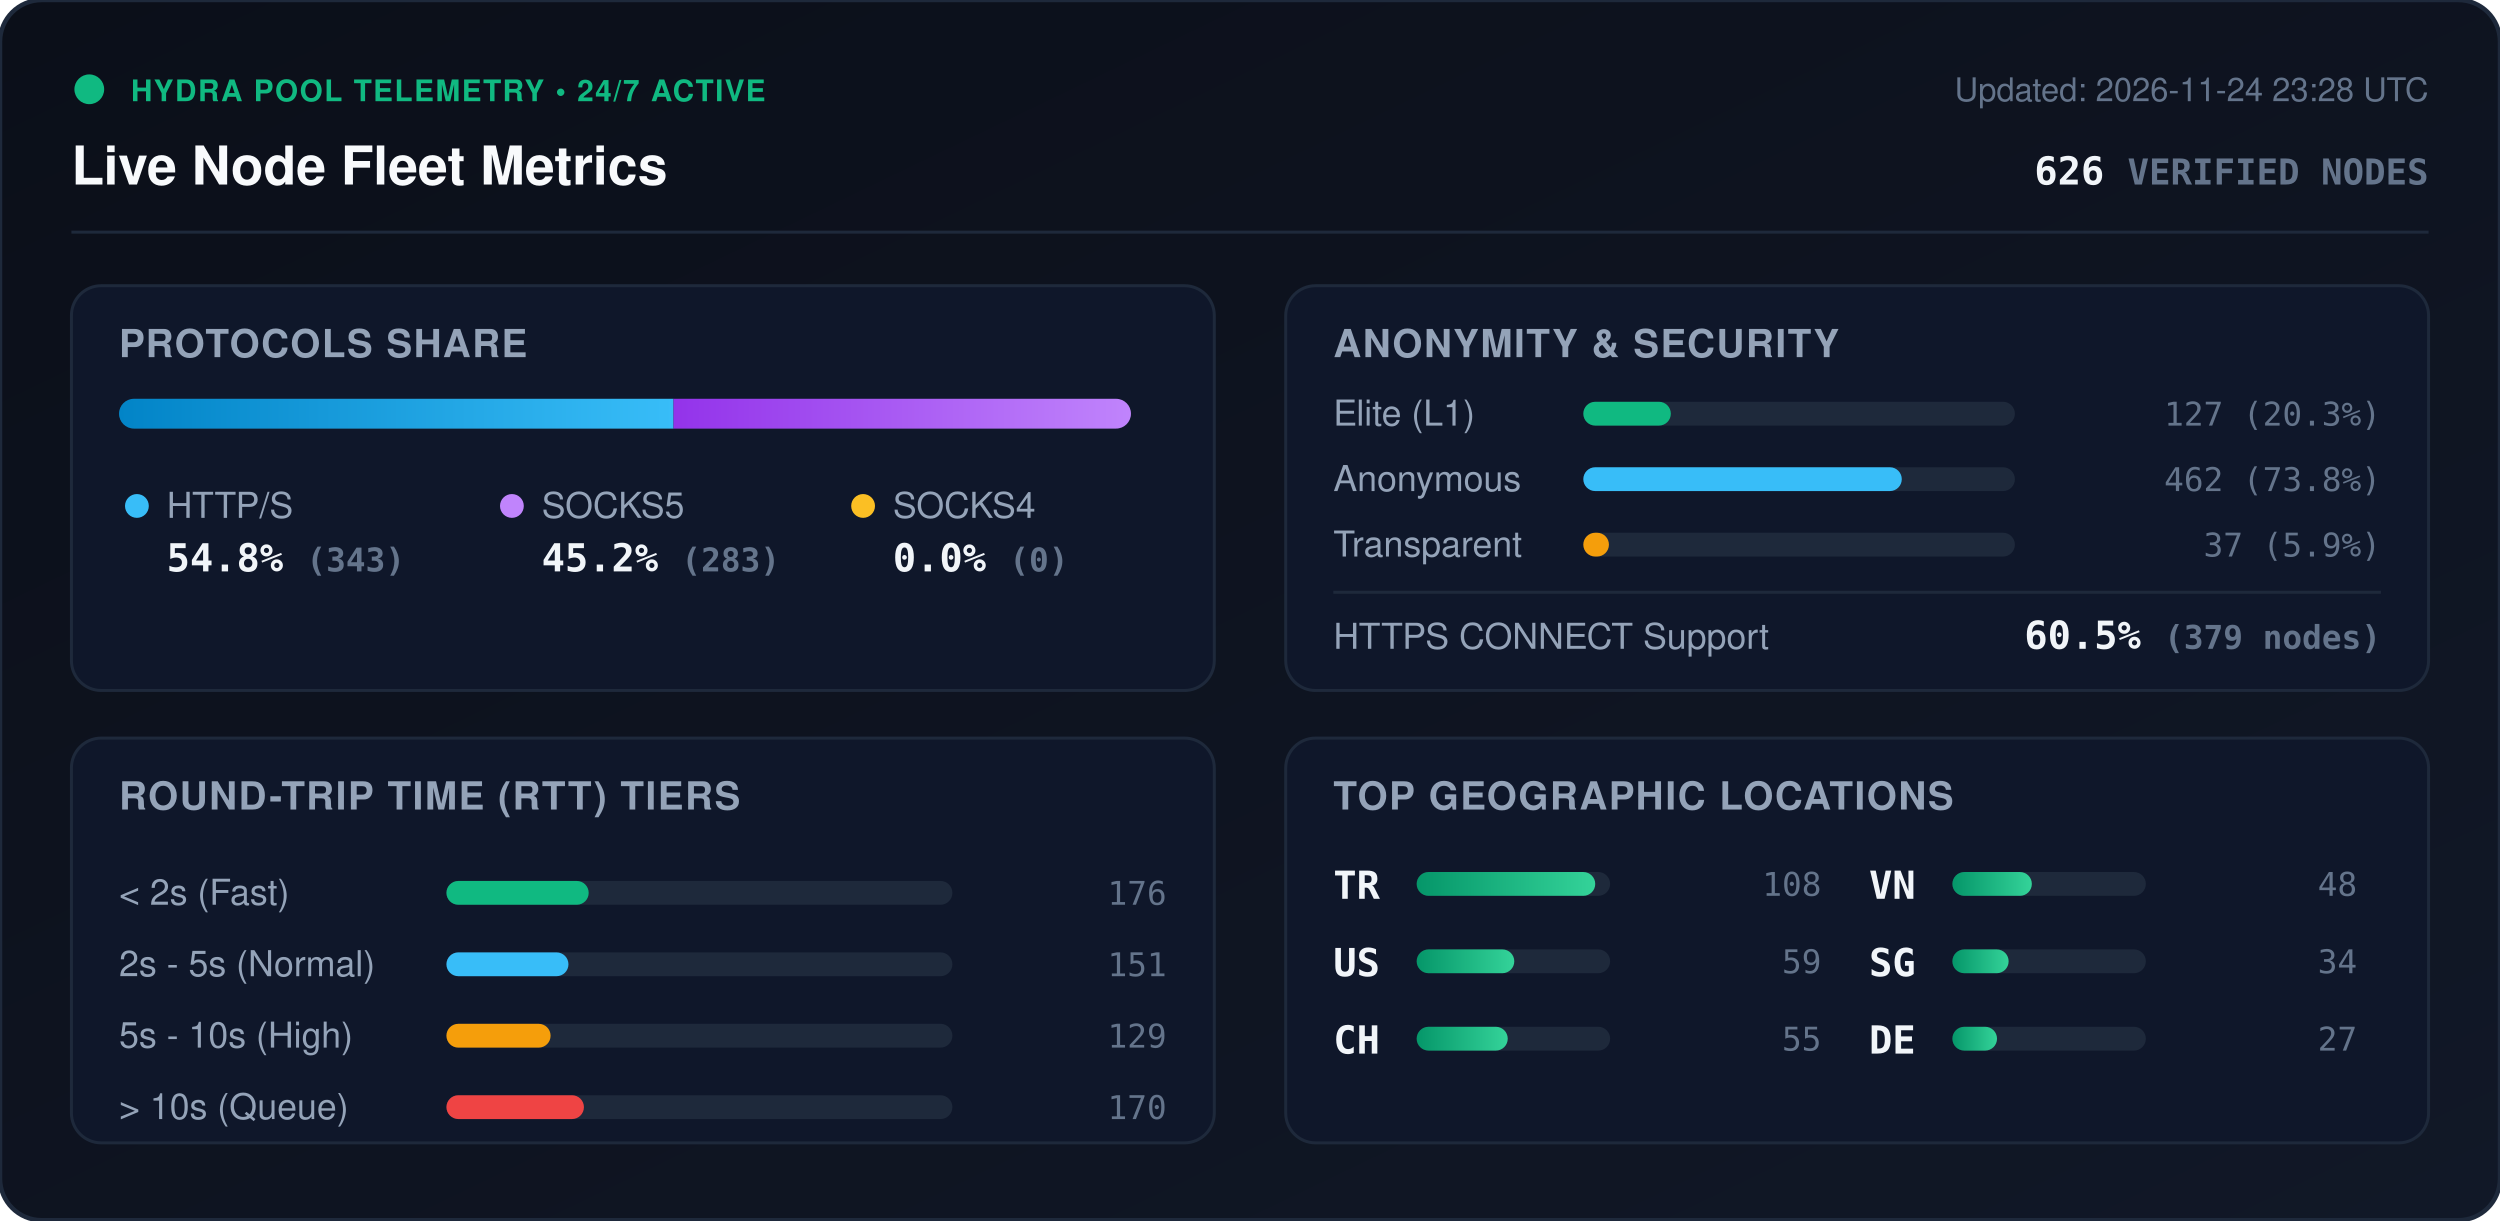
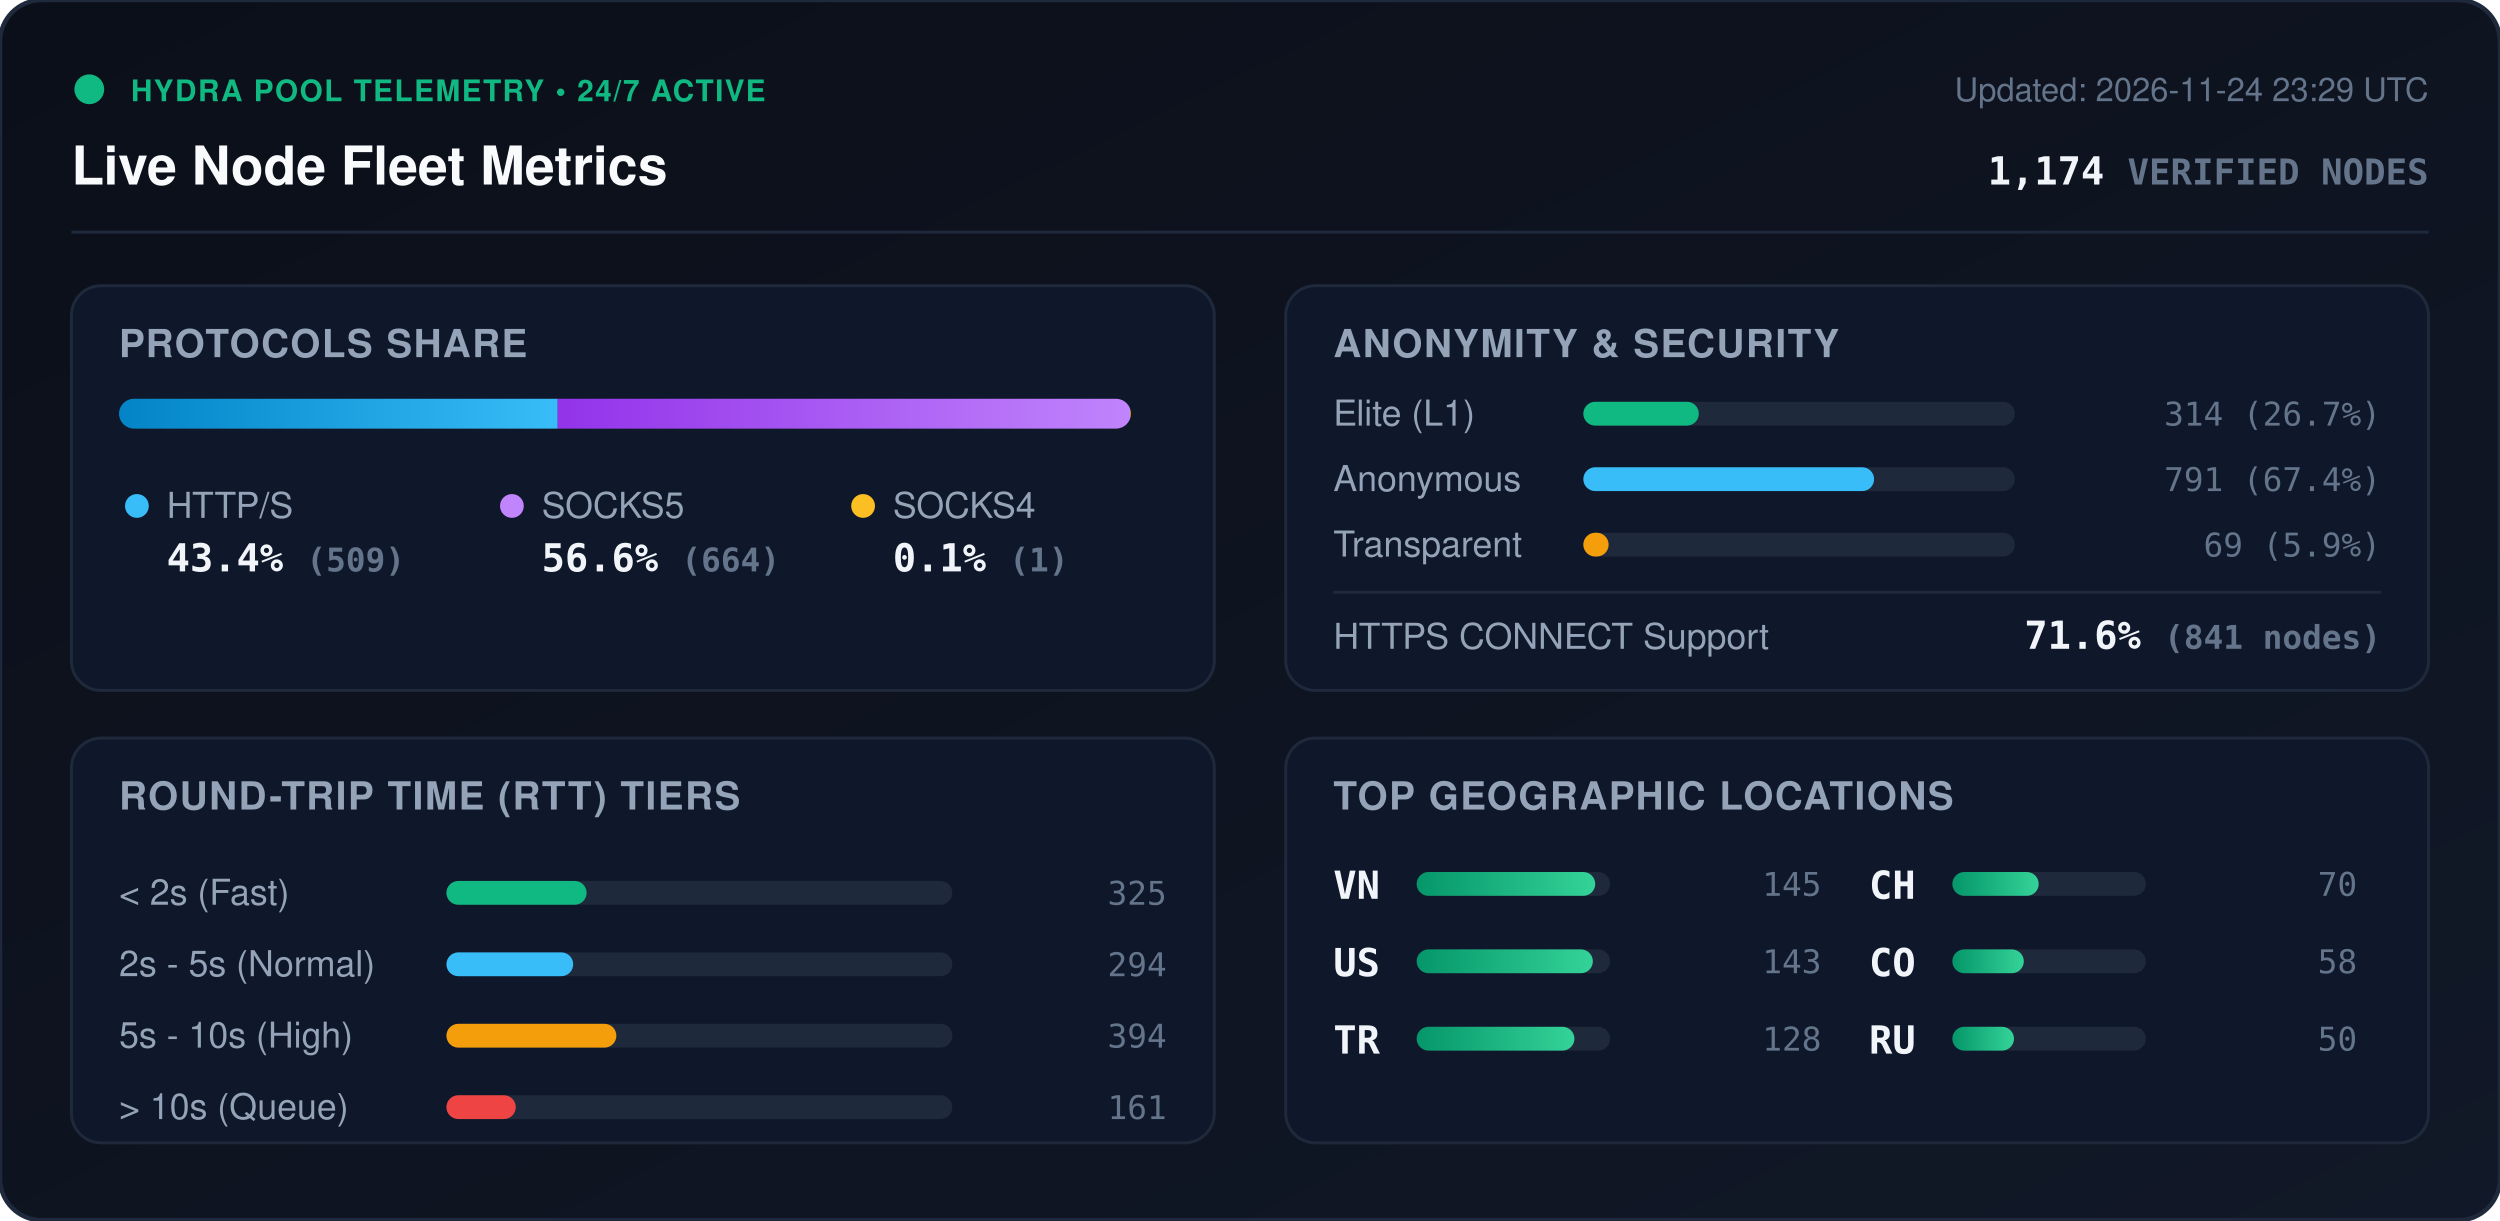
<svg xmlns="http://www.w3.org/2000/svg" viewBox="0 0 840 410" width="840" height="410" style="max-width: 100%; height: auto;">
  <defs>
    <linearGradient id="bg" x1="0%" y1="0%" x2="100%" y2="100%">
      <stop offset="0%" stop-color="#0b0f19" />
      <stop offset="100%" stop-color="#111827" />
    </linearGradient>
    <linearGradient id="bar-http" x1="0%" y1="0%" x2="100%" y2="0%">
      <stop offset="0%" stop-color="#0284c7" />
      <stop offset="100%" stop-color="#38bdf8" />
    </linearGradient>
    <linearGradient id="bar-socks5" x1="0%" y1="0%" x2="100%" y2="0%">
      <stop offset="0%" stop-color="#9333ea" />
      <stop offset="100%" stop-color="#c084fc" />
    </linearGradient>
    <linearGradient id="bar-socks4" x1="0%" y1="0%" x2="100%" y2="0%">
      <stop offset="0%" stop-color="#d97706" />
      <stop offset="100%" stop-color="#fbbf24" />
    </linearGradient>
    <linearGradient id="bar-green" x1="0%" y1="0%" x2="100%" y2="0%">
      <stop offset="0%" stop-color="#059669" />
      <stop offset="100%" stop-color="#34d399" />
    </linearGradient>
    <clipPath id="prog-track-clip">
      <rect width="340.0" height="10" rx="5" />
    </clipPath>
    <style>
      .title { font: 700 18px -apple-system, BlinkMacSystemFont, 'Segoe UI', Helvetica, Arial, sans-serif; fill: #f8fafc; }
      .sub { font: 500 11px -apple-system, BlinkMacSystemFont, 'Segoe UI', Helvetica, Arial, sans-serif; fill: #64748b; }
      .section-hdr { font: 600 13px -apple-system, BlinkMacSystemFont, 'Segoe UI', Helvetica, Arial, sans-serif; fill: #94a3b8; letter-spacing: 0.5px; }
      .metric-val { font: 700 13px -apple-system, BlinkMacSystemFont, 'Segoe UI', Helvetica, Arial, sans-serif; fill: #f1f5f9; }
      .metric-lbl { font: 500 12px -apple-system, BlinkMacSystemFont, 'Segoe UI', Helvetica, Arial, sans-serif; fill: #94a3b8; }
      .badge-txt { font: 700 10px -apple-system, BlinkMacSystemFont, 'Segoe UI', Helvetica, Arial, sans-serif; fill: #10b981; letter-spacing: 0.5px; }
      .mono { font-family: ui-monospace, SFMono-Regular, Menlo, Monaco, Consolas, monospace; }
      .pulse { animation: beacon 2s infinite ease-in-out; }
      @keyframes beacon { 0%, 100% { opacity: 1; } 50% { opacity: 0.35; } }
    </style>
  </defs>
  <rect width="840" height="410" rx="14" fill="url(#bg)" stroke="#1e293b" stroke-width="1.5" />
  <g transform="translate(24, 24)">
    <circle cx="6" cy="6" r="5" fill="#10b981" class="pulse" />
    <text x="20" y="10" class="badge-txt">HYDRA POOL TELEMETRY • 24/7 ACTIVE</text>
    <text x="0" y="38" class="title">Live Node Fleet Metrics</text>
-     <text x="792" y="10" text-anchor="end" class="sub">Updated: 2026-11-24 23:28 UTC</text>
-     <text x="792" y="38" text-anchor="end" class="metric-val mono" fill="#38bdf8">626 <tspan font-size="12" fill="#64748b">VERIFIED NODES</tspan>
+     <text x="792" y="10" text-anchor="end" class="sub">Updated: 2026-11-24 23:29 UTC</text>
+     <text x="792" y="38" text-anchor="end" class="metric-val mono" fill="#38bdf8">1,174 <tspan font-size="12" fill="#64748b">VERIFIED NODES</tspan>
    </text>
  </g>
  <line x1="24" y1="78" x2="816" y2="78" stroke="#1e293b" stroke-width="1" />
  <g transform="translate(24, 96)">
    <rect width="384" height="136" rx="10" fill="#0f172a" stroke="#1e293b" />
    <text x="16" y="24" class="section-hdr">PROTOCOLS SHARE</text>
    <g transform="translate(16, 38)">
      <rect width="340.0" height="10" rx="5" fill="#1e293b" />
      <g clip-path="url(#prog-track-clip)">
-         <rect x="0" width="186.3" height="10" fill="url(#bar-http)" />
-         <rect x="186.3" width="153.7" height="10" fill="url(#bar-socks5)" />
-         <rect x="340.0" width="0.0" height="10" fill="url(#bar-socks4)" />
+         <rect x="0" width="147.4" height="10" fill="url(#bar-http)" />
+         <rect x="147.4" width="192.3" height="10" fill="url(#bar-socks5)" />
+         <rect x="339.7" width="0.3" height="10" fill="url(#bar-socks4)" />
      </g>
    </g>
    <g transform="translate(16, 68)">
      <circle cx="6" cy="6" r="4" fill="#38bdf8" />
      <text x="16" y="10" class="metric-lbl">HTTP/S</text>
-       <text x="16" y="28" class="metric-val mono">54.8% <tspan font-size="11" fill="#64748b">(343)</tspan>
+       <text x="16" y="28" class="metric-val mono">43.4% <tspan font-size="11" fill="#64748b">(509)</tspan>
      </text>
      <circle cx="132" cy="6" r="4" fill="#c084fc" />
      <text x="142" y="10" class="metric-lbl">SOCKS5</text>
-       <text x="142" y="28" class="metric-val mono">45.2% <tspan font-size="11" fill="#64748b">(283)</tspan>
+       <text x="142" y="28" class="metric-val mono">56.6% <tspan font-size="11" fill="#64748b">(664)</tspan>
      </text>
      <circle cx="250" cy="6" r="4" fill="#fbbf24" />
      <text x="260" y="10" class="metric-lbl">SOCKS4</text>
-       <text x="260" y="28" class="metric-val mono">0.0% <tspan font-size="11" fill="#64748b">(0)</tspan>
+       <text x="260" y="28" class="metric-val mono">0.1% <tspan font-size="11" fill="#64748b">(1)</tspan>
      </text>
    </g>
  </g>
  <g transform="translate(432, 96)">
    <rect width="384" height="136" rx="10" fill="#0f172a" stroke="#1e293b" />
    <text x="16" y="24" class="section-hdr">ANONYMITY &amp; SECURITY</text>
    <text x="16" y="47" class="metric-lbl">Elite (L1)</text>
    <rect x="100" y="39" width="145.0" height="8" rx="4" fill="#1e293b" />
-     <rect x="100" y="39" width="29.4" height="8" rx="4" fill="#10b981" />
-     <text x="368" y="47" text-anchor="end" class="mono sub" fill="#e2e8f0">127 (20.3%)</text>
+     <rect x="100" y="39" width="38.8" height="8" rx="4" fill="#10b981" />
+     <text x="368" y="47" text-anchor="end" class="mono sub" fill="#e2e8f0">314 (26.7%)</text>
    <text x="16" y="69" class="metric-lbl">Anonymous</text>
    <rect x="100" y="61" width="145.0" height="8" rx="4" fill="#1e293b" />
-     <rect x="100" y="61" width="107.0" height="8" rx="4" fill="#38bdf8" />
-     <text x="368" y="69" text-anchor="end" class="mono sub" fill="#e2e8f0">462 (73.8%)</text>
+     <rect x="100" y="61" width="97.7" height="8" rx="4" fill="#38bdf8" />
+     <text x="368" y="69" text-anchor="end" class="mono sub" fill="#e2e8f0">791 (67.4%)</text>
    <text x="16" y="91" class="metric-lbl">Transparent</text>
    <rect x="100" y="83" width="145.0" height="8" rx="4" fill="#1e293b" />
-     <rect x="100" y="83" width="8.6" height="8" rx="4" fill="#f59e0b" />
-     <text x="368" y="91" text-anchor="end" class="mono sub" fill="#e2e8f0">37 (5.9%)</text>
+     <rect x="100" y="83" width="8.5" height="8" rx="4" fill="#f59e0b" />
+     <text x="368" y="91" text-anchor="end" class="mono sub" fill="#e2e8f0">69 (5.9%)</text>
    <line x1="16" y1="103" x2="368" y2="103" stroke="#1e293b" stroke-width="1" />
    <text x="16" y="122" class="metric-lbl">HTTPS CONNECT Support</text>
-     <text x="368" y="122" text-anchor="end" class="metric-val mono" fill="#34d399">60.5% <tspan font-size="11" fill="#64748b">(379 nodes)</tspan>
+     <text x="368" y="122" text-anchor="end" class="metric-val mono" fill="#34d399">71.6% <tspan font-size="11" fill="#64748b">(841 nodes)</tspan>
    </text>
  </g>
  <g transform="translate(24, 248)">
    <rect width="384" height="136" rx="10" fill="#0f172a" stroke="#1e293b" />
    <text x="16" y="24" class="section-hdr">ROUND-TRIP TIME (RTT) TIERS</text>
    <g transform="translate(16, 42)">
      <text x="0" y="14" class="metric-lbl">&lt; 2s (Fast)</text>
      <rect x="110" y="6" width="170" height="8" rx="4" fill="#1e293b" />
-       <rect x="110" y="6" width="47.8" height="8" rx="4" fill="#10b981" />
-       <text x="352" y="14" text-anchor="end" class="mono sub">176</text>
+       <rect x="110" y="6" width="47.1" height="8" rx="4" fill="#10b981" />
+       <text x="352" y="14" text-anchor="end" class="mono sub">325</text>
      <text x="0" y="38" class="metric-lbl">2s - 5s (Normal)</text>
      <rect x="110" y="30" width="170" height="8" rx="4" fill="#1e293b" />
-       <rect x="110" y="30" width="41.0" height="8" rx="4" fill="#38bdf8" />
-       <text x="352" y="38" text-anchor="end" class="mono sub">151</text>
+       <rect x="110" y="30" width="42.6" height="8" rx="4" fill="#38bdf8" />
+       <text x="352" y="38" text-anchor="end" class="mono sub">294</text>
      <text x="0" y="62" class="metric-lbl">5s - 10s (High)</text>
      <rect x="110" y="54" width="170" height="8" rx="4" fill="#1e293b" />
-       <rect x="110" y="54" width="35.0" height="8" rx="4" fill="#f59e0b" />
-       <text x="352" y="62" text-anchor="end" class="mono sub">129</text>
+       <rect x="110" y="54" width="57.1" height="8" rx="4" fill="#f59e0b" />
+       <text x="352" y="62" text-anchor="end" class="mono sub">394</text>
      <text x="0" y="86" class="metric-lbl">&gt; 10s (Queue)</text>
      <rect x="110" y="78" width="170" height="8" rx="4" fill="#1e293b" />
-       <rect x="110" y="78" width="46.2" height="8" rx="4" fill="#ef4444" />
-       <text x="352" y="86" text-anchor="end" class="mono sub">170</text>
+       <rect x="110" y="78" width="23.3" height="8" rx="4" fill="#ef4444" />
+       <text x="352" y="86" text-anchor="end" class="mono sub">161</text>
    </g>
  </g>
  <g transform="translate(432, 248)">
    <rect width="384" height="136" rx="10" fill="#0f172a" stroke="#1e293b" />
    <text x="16" y="24" class="section-hdr">TOP GEOGRAPHIC LOCATIONS</text>
    <g transform="translate(16, 42)">
      <g transform="translate(0, 0)">
-         <text x="0" y="12" class="mono metric-val" font-size="12">TR</text>
+         <text x="0" y="12" class="mono metric-val" font-size="12">VN</text>
        <rect x="28" y="3" width="65" height="8" rx="4" fill="#1e293b" />
        <rect x="28" y="3" width="60.0" height="8" rx="4" fill="url(#bar-green)" />
-         <text x="164" y="11" text-anchor="end" class="mono sub">108</text>
+         <text x="164" y="11" text-anchor="end" class="mono sub">145</text>
      </g>
      <g transform="translate(0, 26)">
        <text x="0" y="12" class="mono metric-val" font-size="12">US</text>
        <rect x="28" y="3" width="65" height="8" rx="4" fill="#1e293b" />
-         <rect x="28" y="3" width="32.8" height="8" rx="4" fill="url(#bar-green)" />
-         <text x="164" y="11" text-anchor="end" class="mono sub">59</text>
+         <rect x="28" y="3" width="59.2" height="8" rx="4" fill="url(#bar-green)" />
+         <text x="164" y="11" text-anchor="end" class="mono sub">143</text>
      </g>
      <g transform="translate(0, 52)">
+         <text x="0" y="12" class="mono metric-val" font-size="12">TR</text>
+         <rect x="28" y="3" width="65" height="8" rx="4" fill="#1e293b" />
+         <rect x="28" y="3" width="53.0" height="8" rx="4" fill="url(#bar-green)" />
+         <text x="164" y="11" text-anchor="end" class="mono sub">128</text>
+       </g>
+       <g transform="translate(180, 0)">
        <text x="0" y="12" class="mono metric-val" font-size="12">CH</text>
        <rect x="28" y="3" width="65" height="8" rx="4" fill="#1e293b" />
-         <rect x="28" y="3" width="30.6" height="8" rx="4" fill="url(#bar-green)" />
-         <text x="164" y="11" text-anchor="end" class="mono sub">55</text>
-       </g>
-       <g transform="translate(180, 0)">
-         <text x="0" y="12" class="mono metric-val" font-size="12">VN</text>
-         <rect x="28" y="3" width="65" height="8" rx="4" fill="#1e293b" />
-         <rect x="28" y="3" width="26.7" height="8" rx="4" fill="url(#bar-green)" />
-         <text x="164" y="11" text-anchor="end" class="mono sub">48</text>
+         <rect x="28" y="3" width="29.0" height="8" rx="4" fill="url(#bar-green)" />
+         <text x="164" y="11" text-anchor="end" class="mono sub">70</text>
      </g>
      <g transform="translate(180, 26)">
-         <text x="0" y="12" class="mono metric-val" font-size="12">SG</text>
+         <text x="0" y="12" class="mono metric-val" font-size="12">CO</text>
        <rect x="28" y="3" width="65" height="8" rx="4" fill="#1e293b" />
-         <rect x="28" y="3" width="18.9" height="8" rx="4" fill="url(#bar-green)" />
-         <text x="164" y="11" text-anchor="end" class="mono sub">34</text>
+         <rect x="28" y="3" width="24.0" height="8" rx="4" fill="url(#bar-green)" />
+         <text x="164" y="11" text-anchor="end" class="mono sub">58</text>
      </g>
      <g transform="translate(180, 52)">
-         <text x="0" y="12" class="mono metric-val" font-size="12">DE</text>
+         <text x="0" y="12" class="mono metric-val" font-size="12">RU</text>
        <rect x="28" y="3" width="65" height="8" rx="4" fill="#1e293b" />
-         <rect x="28" y="3" width="15.0" height="8" rx="4" fill="url(#bar-green)" />
-         <text x="164" y="11" text-anchor="end" class="mono sub">27</text>
+         <rect x="28" y="3" width="20.7" height="8" rx="4" fill="url(#bar-green)" />
+         <text x="164" y="11" text-anchor="end" class="mono sub">50</text>
      </g>
    </g>
  </g>
</svg>
